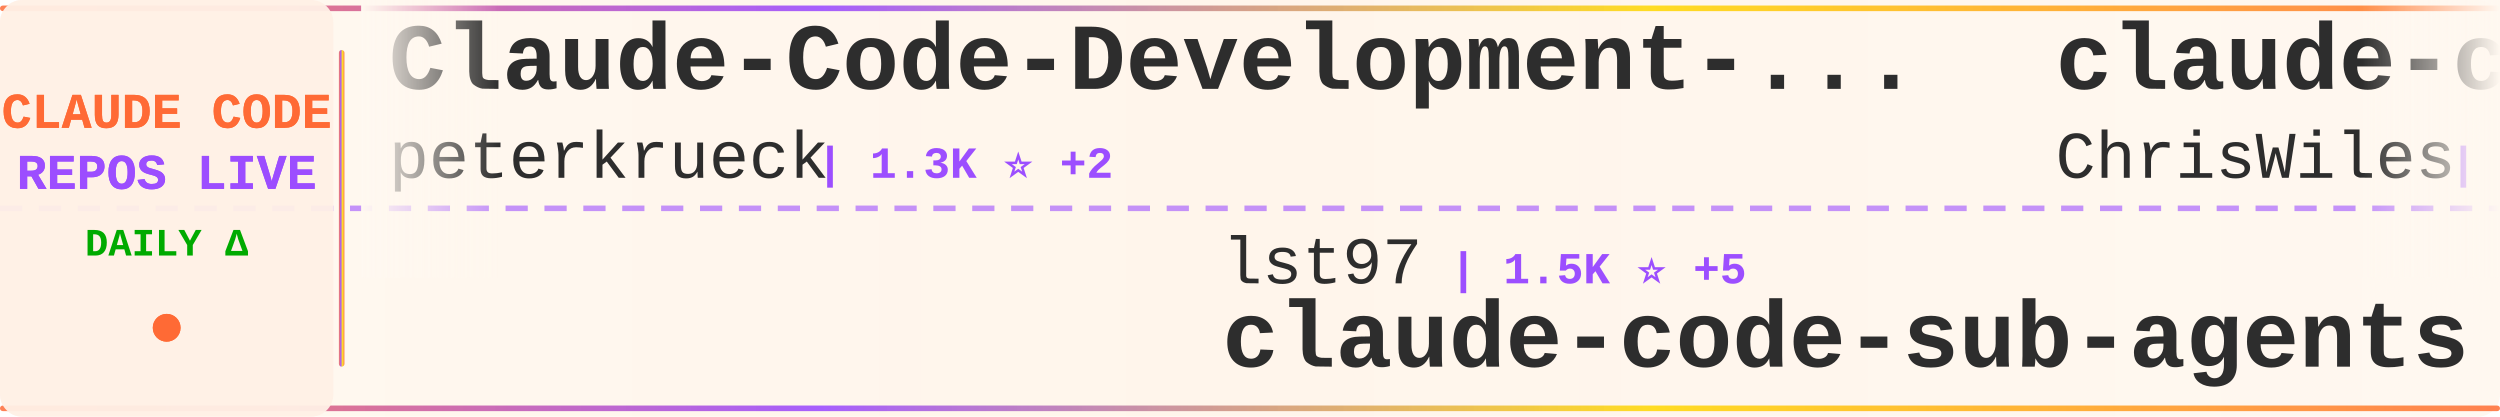
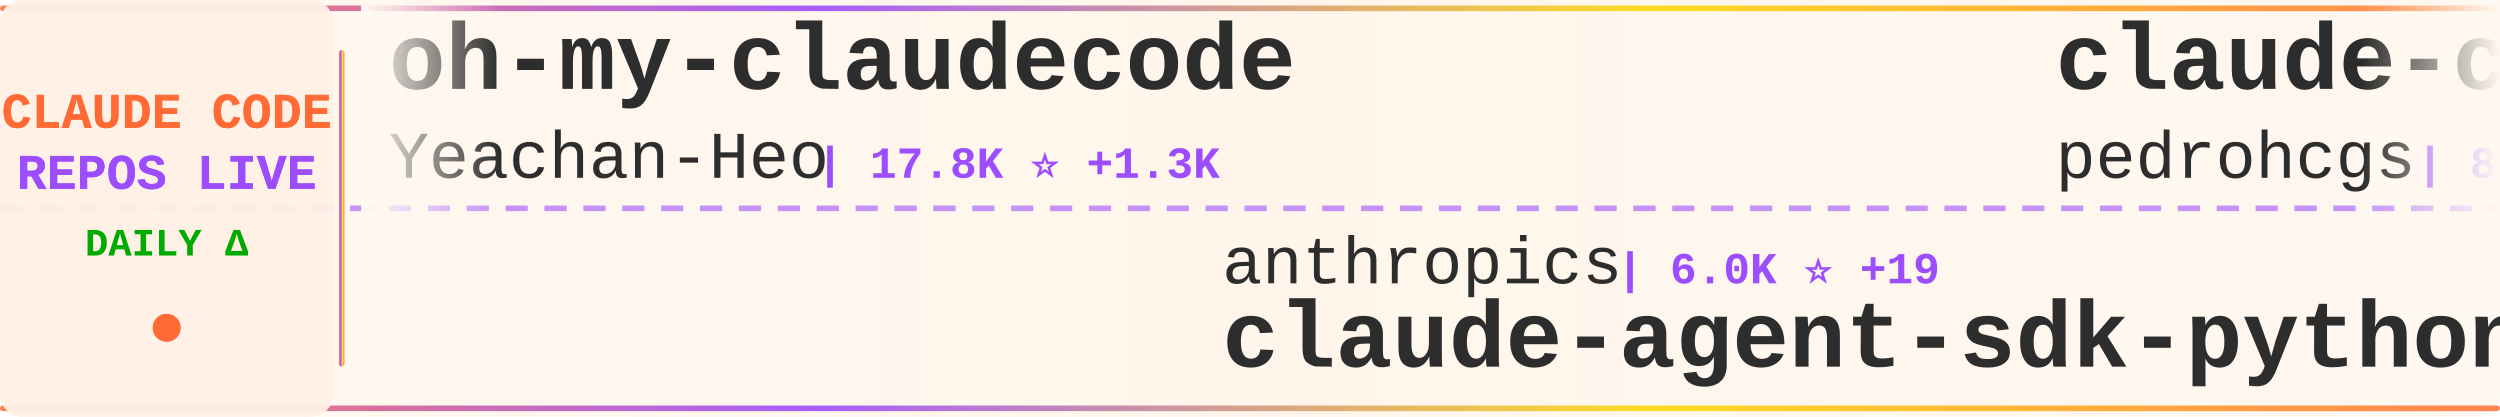
<svg xmlns="http://www.w3.org/2000/svg" width="900" height="150">
  <defs>
    <linearGradient id="tickerBg" x1="0%" y1="0%" x2="100%" y2="0%">
      <stop offset="0%" style="stop-color:#fff8f0;stop-opacity:0.98" />
      <stop offset="50%" style="stop-color:#fff5eb;stop-opacity:1" />
      <stop offset="100%" style="stop-color:#fff8f0;stop-opacity:0.98" />
    </linearGradient>
    <linearGradient id="borderGrad" x1="0%" y1="0%" x2="100%" y2="0%">
      <stop offset="0%" style="stop-color:#FF6B35;stop-opacity:0.85">
        <animate attributeName="stop-opacity" values="0.85;1;0.85" dur="2s" repeatCount="indefinite" />
      </stop>
      <stop offset="33%" style="stop-color:#9C4EFF;stop-opacity:0.9">
        <animate attributeName="stop-opacity" values="0.9;1;0.9" dur="2.2s" repeatCount="indefinite" />
      </stop>
      <stop offset="66%" style="stop-color:#FFD700;stop-opacity:0.85">
        <animate attributeName="stop-opacity" values="0.85;1;0.85" dur="1.8s" repeatCount="indefinite" />
      </stop>
      <stop offset="100%" style="stop-color:#FF6B35;stop-opacity:0.85">
        <animate attributeName="stop-opacity" values="0.85;1;0.85" dur="2s" repeatCount="indefinite" />
      </stop>
    </linearGradient>
    <filter id="textGlow">
      <feGaussianBlur stdDeviation="0.15" result="coloredBlur" />
      <feMerge>
        <feMergeNode in="coloredBlur" />
        <feMergeNode in="SourceGraphic" />
      </feMerge>
    </filter>
    <filter id="metricGlow">
      <feGaussianBlur stdDeviation="0.2" result="coloredBlur" />
      <feMerge>
        <feMergeNode in="coloredBlur" />
        <feMergeNode in="SourceGraphic" />
      </feMerge>
    </filter>
    <linearGradient id="leftFade" x1="0%" y1="0%" x2="100%" y2="0%">
      <stop offset="0%" style="stop-color:#fff8f0;stop-opacity:1" />
      <stop offset="100%" style="stop-color:#fff8f0;stop-opacity:0" />
    </linearGradient>
    <linearGradient id="rightFade" x1="0%" y1="0%" x2="100%" y2="0%">
      <stop offset="0%" style="stop-color:#fff8f0;stop-opacity:0" />
      <stop offset="100%" style="stop-color:#fff8f0;stop-opacity:1" />
    </linearGradient>
  </defs>
  <rect width="900" height="150" fill="url(#tickerBg)" rx="8" />
  <rect x="0" y="2" width="900" height="2" fill="url(#borderGrad)" rx="1" />
  <rect x="0" y="146" width="900" height="2" fill="url(#borderGrad)" rx="1" />
  <line x1="0" y1="75" x2="900" y2="75" stroke="#9C4EFF" stroke-width="2" stroke-dasharray="8 6" opacity="0.6" />
  <rect x="0" y="0" width="120" height="150" fill="#fff0e6" opacity="0.95" rx="8" />
  <text x="60" y="46" font-family="'Courier New', monospace" font-size="18" font-weight="bold" fill="#FF6B35" text-anchor="middle" filter="url(#textGlow)">
    CLAUDE CODE
  </text>
  <text x="60" y="68" font-family="'Courier New', monospace" font-size="18" font-weight="bold" fill="#9C4EFF" text-anchor="middle" filter="url(#textGlow)">
    REPOS LIVE
  </text>
  <text x="60" y="92" font-family="'Courier New', monospace" font-size="14" font-weight="bold" fill="#00aa00" text-anchor="middle">
    DAILY Δ
  </text>
  <circle cx="60" cy="118" r="5" fill="#FF6B35" filter="url(#metricGlow)">
    <animate attributeName="r" values="4;6;4" dur="1.5s" repeatCount="indefinite" />
    <animate attributeName="opacity" values="0.6;1;0.6" dur="1.5s" repeatCount="indefinite" />
  </circle>
  <rect x="122" y="18" width="2" height="114" fill="url(#borderGrad)" rx="1" />
  <clipPath id="tickerClip">
    <rect x="130" y="0" width="770" height="150" />
  </clipPath>
  <g clip-path="url(#tickerClip)">
    <g id="tickerItems">
      <animateTransform attributeName="transform" attributeType="XML" type="translate" from="0 0" to="-3000 0" dur="54s" repeatCount="indefinite" />
      <g transform="translate(0, 0)">
-         <text x="140" y="32" font-family="'Courier New', monospace" font-size="34" font-weight="bold" fill="#2d2d2d">Claude-Code-Development-...</text>
-         <text x="140" y="64" font-family="'Courier New', monospace" font-size="24" font-weight="normal" fill="#2d2d2d" opacity="1.0">peterkrueck</text>
-         <text x="294" y="64" font-family="'Courier New', monospace" font-size="16" font-weight="bold" fill="#9C4EFF"> | 1.3K ⭐ +2</text>
+         <text x="140" y="32" font-family="'Courier New', monospace" font-size="34" font-weight="bold" fill="#2d2d2d">oh-my-claudecode</text>
+         <text x="140" y="64" font-family="'Courier New', monospace" font-size="24" font-weight="normal" fill="#2d2d2d" opacity="1.0">Yeachan-Heo</text>
+         <text x="294" y="64" font-family="'Courier New', monospace" font-size="16" font-weight="bold" fill="#9C4EFF"> | 17.8K ⭐ +1.3K</text>
      </g>
      <g transform="translate(300, 0)">
-         <text x="140" y="102" font-family="'Courier New', monospace" font-size="24" font-weight="normal" fill="#2d2d2d" opacity="1.0">lst97</text>
-         <text x="222" y="102" font-family="'Courier New', monospace" font-size="16" font-weight="bold" fill="#9C4EFF"> | 1.5K ⭐ +5</text>
-         <text x="140" y="132" font-family="'Courier New', monospace" font-size="34" font-weight="bold" fill="#2d2d2d">claude-code-sub-agents</text>
+         <text x="140" y="102" font-family="'Courier New', monospace" font-size="24" font-weight="normal" fill="#2d2d2d" opacity="1.0">anthropics</text>
+         <text x="282" y="102" font-family="'Courier New', monospace" font-size="16" font-weight="bold" fill="#9C4EFF"> | 6.0K ⭐ +19</text>
+         <text x="140" y="132" font-family="'Courier New', monospace" font-size="34" font-weight="bold" fill="#2d2d2d">claude-agent-sdk-python</text>
      </g>
      <g transform="translate(600, 0)">
-         <text x="140" y="32" font-family="'Courier New', monospace" font-size="34" font-weight="bold" fill="#2d2d2d">claude-code-showcase</text>
-         <text x="140" y="64" font-family="'Courier New', monospace" font-size="24" font-weight="normal" fill="#2d2d2d" opacity="1.0">ChrisWiles</text>
-         <text x="282" y="64" font-family="'Courier New', monospace" font-size="16" font-weight="bold" fill="#9C4EFF"> | 5.6K ⭐ +13</text>
+         <text x="140" y="32" font-family="'Courier New', monospace" font-size="34" font-weight="bold" fill="#2d2d2d">claude-code-my-workflow</text>
+         <text x="140" y="64" font-family="'Courier New', monospace" font-size="24" font-weight="normal" fill="#2d2d2d" opacity="1.0">pedrohcgs</text>
+         <text x="270" y="64" font-family="'Courier New', monospace" font-size="16" font-weight="bold" fill="#9C4EFF"> | 805 ⭐ +8</text>
      </g>
      <g transform="translate(900, 0)">
-         <text x="140" y="102" font-family="'Courier New', monospace" font-size="24" font-weight="normal" fill="#2d2d2d" opacity="1.0">fuergaosi233</text>
-         <text x="306" y="102" font-family="'Courier New', monospace" font-size="16" font-weight="bold" fill="#9C4EFF"> | 2.3K ⭐ +15</text>
-         <text x="140" y="132" font-family="'Courier New', monospace" font-size="34" font-weight="bold" fill="#2d2d2d">claude-code-proxy</text>
+         <text x="140" y="102" font-family="'Courier New', monospace" font-size="24" font-weight="normal" fill="#2d2d2d" opacity="1.0">carlvellotti</text>
+         <text x="306" y="102" font-family="'Courier New', monospace" font-size="16" font-weight="bold" fill="#9C4EFF"> | 1.7K ⭐ +10</text>
+         <text x="140" y="132" font-family="'Courier New', monospace" font-size="34" font-weight="bold" fill="#2d2d2d">claude-code-pm-course</text>
      </g>
      <g transform="translate(1200, 0)">
-         <text x="140" y="32" font-family="'Courier New', monospace" font-size="34" font-weight="bold" fill="#2d2d2d">claude-code-system-promp...</text>
-         <text x="140" y="64" font-family="'Courier New', monospace" font-size="24" font-weight="normal" fill="#2d2d2d" opacity="1.0">Piebald-AI</text>
-         <text x="282" y="64" font-family="'Courier New', monospace" font-size="16" font-weight="bold" fill="#9C4EFF"> | 7.1K ⭐ +108</text>
+         <text x="140" y="32" font-family="'Courier New', monospace" font-size="34" font-weight="bold" fill="#2d2d2d">awesome-claude-code</text>
+         <text x="140" y="64" font-family="'Courier New', monospace" font-size="24" font-weight="normal" fill="#2d2d2d" opacity="1.0">jqueryscript</text>
+         <text x="306" y="64" font-family="'Courier New', monospace" font-size="16" font-weight="bold" fill="#9C4EFF"> | 234 ⭐ +10</text>
      </g>
      <g transform="translate(1500, 0)">
-         <text x="140" y="102" font-family="'Courier New', monospace" font-size="24" font-weight="normal" fill="#2d2d2d" opacity="1.0">zebbern</text>
-         <text x="246" y="102" font-family="'Courier New', monospace" font-size="16" font-weight="bold" fill="#9C4EFF"> | 3.8K ⭐ +8</text>
-         <text x="140" y="132" font-family="'Courier New', monospace" font-size="34" font-weight="bold" fill="#2d2d2d">claude-code-guide</text>
+         <text x="140" y="102" font-family="'Courier New', monospace" font-size="24" font-weight="normal" fill="#2d2d2d" opacity="1.0">Alishahryar1</text>
+         <text x="306" y="102" font-family="'Courier New', monospace" font-size="16" font-weight="bold" fill="#9C4EFF"> | 1.3K ⭐ +26</text>
+         <text x="140" y="132" font-family="'Courier New', monospace" font-size="34" font-weight="bold" fill="#2d2d2d">free-claude-code</text>
      </g>
      <g transform="translate(1800, 0)">
-         <text x="140" y="32" font-family="'Courier New', monospace" font-size="34" font-weight="bold" fill="#2d2d2d">claude-code-router</text>
-         <text x="140" y="64" font-family="'Courier New', monospace" font-size="24" font-weight="normal" fill="#2d2d2d" opacity="1.0">musistudio</text>
-         <text x="282" y="64" font-family="'Courier New', monospace" font-size="16" font-weight="bold" fill="#9C4EFF"> | 30.8K ⭐ +105</text>
+         <text x="140" y="32" font-family="'Courier New', monospace" font-size="34" font-weight="bold" fill="#2d2d2d">Claude-Code-x-OpenClaw-G...</text>
+         <text x="140" y="64" font-family="'Courier New', monospace" font-size="24" font-weight="normal" fill="#2d2d2d" opacity="1.0">KimYx0207</text>
+         <text x="270" y="64" font-family="'Courier New', monospace" font-size="16" font-weight="bold" fill="#9C4EFF"> | 2.5K ⭐ +21</text>
      </g>
      <g transform="translate(2100, 0)">
-         <text x="140" y="102" font-family="'Courier New', monospace" font-size="24" font-weight="normal" fill="#2d2d2d" opacity="1.0">lyconear</text>
-         <text x="258" y="102" font-family="'Courier New', monospace" font-size="16" font-weight="bold" fill="#9C4EFF"> | 4 ⭐</text>
-         <text x="140" y="132" font-family="'Courier New', monospace" font-size="34" font-weight="bold" fill="#2d2d2d">Claude-Code</text>
+         <text x="140" y="102" font-family="'Courier New', monospace" font-size="24" font-weight="normal" fill="#2d2d2d" opacity="1.0">wanshuiyin</text>
+         <text x="282" y="102" font-family="'Courier New', monospace" font-size="16" font-weight="bold" fill="#9C4EFF"> | 4.9K ⭐ +210</text>
+         <text x="140" y="132" font-family="'Courier New', monospace" font-size="34" font-weight="bold" fill="#2d2d2d">Auto-claude-code-researc...</text>
      </g>
      <g transform="translate(2400, 0)">
-         <text x="140" y="32" font-family="'Courier New', monospace" font-size="34" font-weight="bold" fill="#2d2d2d">claude-code-subagents</text>
-         <text x="140" y="64" font-family="'Courier New', monospace" font-size="24" font-weight="normal" fill="#2d2d2d" opacity="1.0">0xfurai</text>
-         <text x="246" y="64" font-family="'Courier New', monospace" font-size="16" font-weight="bold" fill="#9C4EFF"> | 803 ⭐ +1</text>
+         <text x="140" y="32" font-family="'Courier New', monospace" font-size="34" font-weight="bold" fill="#2d2d2d">claude-code-requirements...</text>
+         <text x="140" y="64" font-family="'Courier New', monospace" font-size="24" font-weight="normal" fill="#2d2d2d" opacity="1.0">rizethereum</text>
+         <text x="294" y="64" font-family="'Courier New', monospace" font-size="16" font-weight="bold" fill="#9C4EFF"> | 1.8K ⭐ +2</text>
      </g>
      <g transform="translate(2700, 0)">
-         <text x="140" y="102" font-family="'Courier New', monospace" font-size="24" font-weight="normal" fill="#2d2d2d" opacity="1.0">trailofbits</text>
-         <text x="294" y="102" font-family="'Courier New', monospace" font-size="16" font-weight="bold" fill="#9C4EFF"> | 1.7K ⭐ +11</text>
-         <text x="140" y="132" font-family="'Courier New', monospace" font-size="34" font-weight="bold" fill="#2d2d2d">claude-code-config</text>
+         <text x="140" y="102" font-family="'Courier New', monospace" font-size="24" font-weight="normal" fill="#2d2d2d" opacity="1.0">alirezarezvani</text>
+         <text x="330" y="102" font-family="'Courier New', monospace" font-size="16" font-weight="bold" fill="#9C4EFF"> | 8.2K ⭐ +233</text>
+         <text x="140" y="132" font-family="'Courier New', monospace" font-size="34" font-weight="bold" fill="#2d2d2d">claude-skills</text>
      </g>
      <g transform="translate(3000, 0)">
-         <text x="140" y="32" font-family="'Courier New', monospace" font-size="34" font-weight="bold" fill="#2d2d2d">Claude-Code-Development-...</text>
-         <text x="140" y="64" font-family="'Courier New', monospace" font-size="24" font-weight="normal" fill="#2d2d2d" opacity="1.0">peterkrueck</text>
-         <text x="294" y="64" font-family="'Courier New', monospace" font-size="16" font-weight="bold" fill="#9C4EFF"> | 1.3K ⭐ +2</text>
+         <text x="140" y="32" font-family="'Courier New', monospace" font-size="34" font-weight="bold" fill="#2d2d2d">oh-my-claudecode</text>
+         <text x="140" y="64" font-family="'Courier New', monospace" font-size="24" font-weight="normal" fill="#2d2d2d" opacity="1.0">Yeachan-Heo</text>
+         <text x="294" y="64" font-family="'Courier New', monospace" font-size="16" font-weight="bold" fill="#9C4EFF"> | 17.8K ⭐ +1.3K</text>
      </g>
      <g transform="translate(3300, 0)">
-         <text x="140" y="102" font-family="'Courier New', monospace" font-size="24" font-weight="normal" fill="#2d2d2d" opacity="1.0">lst97</text>
-         <text x="222" y="102" font-family="'Courier New', monospace" font-size="16" font-weight="bold" fill="#9C4EFF"> | 1.5K ⭐ +5</text>
-         <text x="140" y="132" font-family="'Courier New', monospace" font-size="34" font-weight="bold" fill="#2d2d2d">claude-code-sub-agents</text>
+         <text x="140" y="102" font-family="'Courier New', monospace" font-size="24" font-weight="normal" fill="#2d2d2d" opacity="1.0">anthropics</text>
+         <text x="282" y="102" font-family="'Courier New', monospace" font-size="16" font-weight="bold" fill="#9C4EFF"> | 6.0K ⭐ +19</text>
+         <text x="140" y="132" font-family="'Courier New', monospace" font-size="34" font-weight="bold" fill="#2d2d2d">claude-agent-sdk-python</text>
      </g>
      <g transform="translate(3600, 0)">
-         <text x="140" y="32" font-family="'Courier New', monospace" font-size="34" font-weight="bold" fill="#2d2d2d">claude-code-showcase</text>
-         <text x="140" y="64" font-family="'Courier New', monospace" font-size="24" font-weight="normal" fill="#2d2d2d" opacity="1.0">ChrisWiles</text>
-         <text x="282" y="64" font-family="'Courier New', monospace" font-size="16" font-weight="bold" fill="#9C4EFF"> | 5.6K ⭐ +13</text>
+         <text x="140" y="32" font-family="'Courier New', monospace" font-size="34" font-weight="bold" fill="#2d2d2d">claude-code-my-workflow</text>
+         <text x="140" y="64" font-family="'Courier New', monospace" font-size="24" font-weight="normal" fill="#2d2d2d" opacity="1.0">pedrohcgs</text>
+         <text x="270" y="64" font-family="'Courier New', monospace" font-size="16" font-weight="bold" fill="#9C4EFF"> | 805 ⭐ +8</text>
      </g>
      <g transform="translate(3900, 0)">
-         <text x="140" y="102" font-family="'Courier New', monospace" font-size="24" font-weight="normal" fill="#2d2d2d" opacity="1.0">fuergaosi233</text>
-         <text x="306" y="102" font-family="'Courier New', monospace" font-size="16" font-weight="bold" fill="#9C4EFF"> | 2.3K ⭐ +15</text>
-         <text x="140" y="132" font-family="'Courier New', monospace" font-size="34" font-weight="bold" fill="#2d2d2d">claude-code-proxy</text>
+         <text x="140" y="102" font-family="'Courier New', monospace" font-size="24" font-weight="normal" fill="#2d2d2d" opacity="1.0">carlvellotti</text>
+         <text x="306" y="102" font-family="'Courier New', monospace" font-size="16" font-weight="bold" fill="#9C4EFF"> | 1.7K ⭐ +10</text>
+         <text x="140" y="132" font-family="'Courier New', monospace" font-size="34" font-weight="bold" fill="#2d2d2d">claude-code-pm-course</text>
      </g>
    </g>
  </g>
  <rect x="130" y="0" width="50" height="100" fill="url(#leftFade)" />
  <rect x="850" y="0" width="50" height="100" fill="url(#rightFade)" />
</svg>
